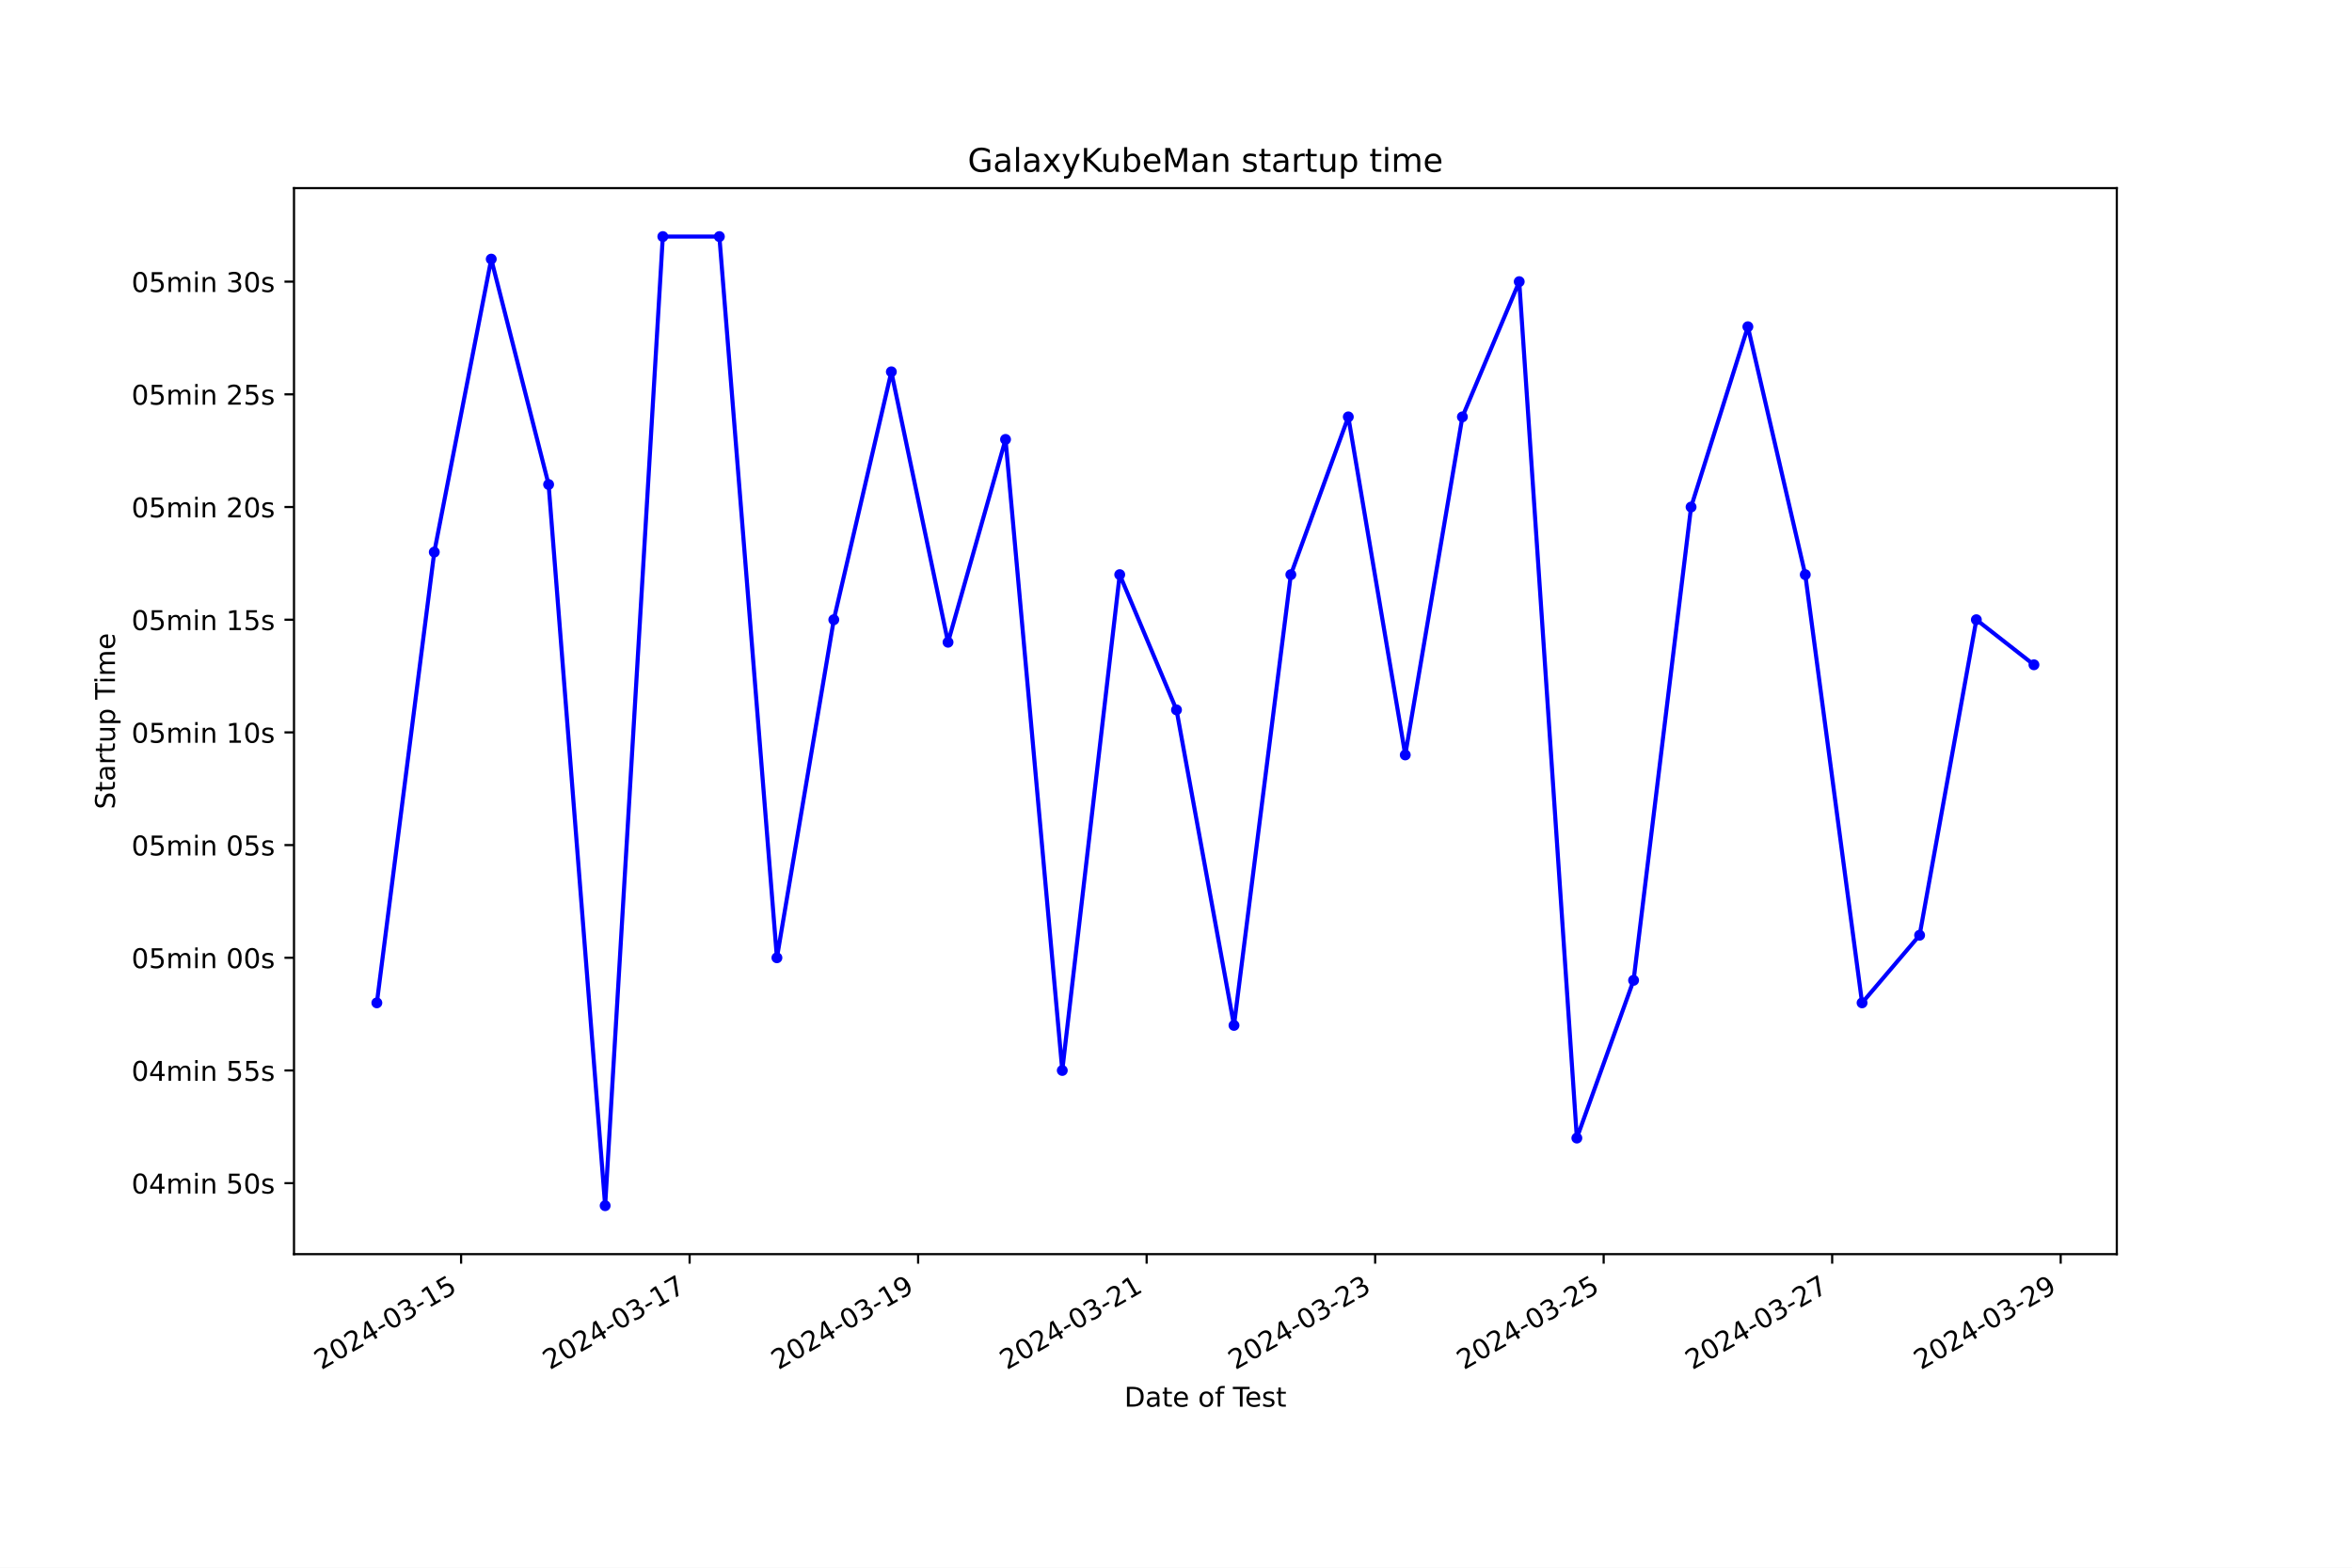
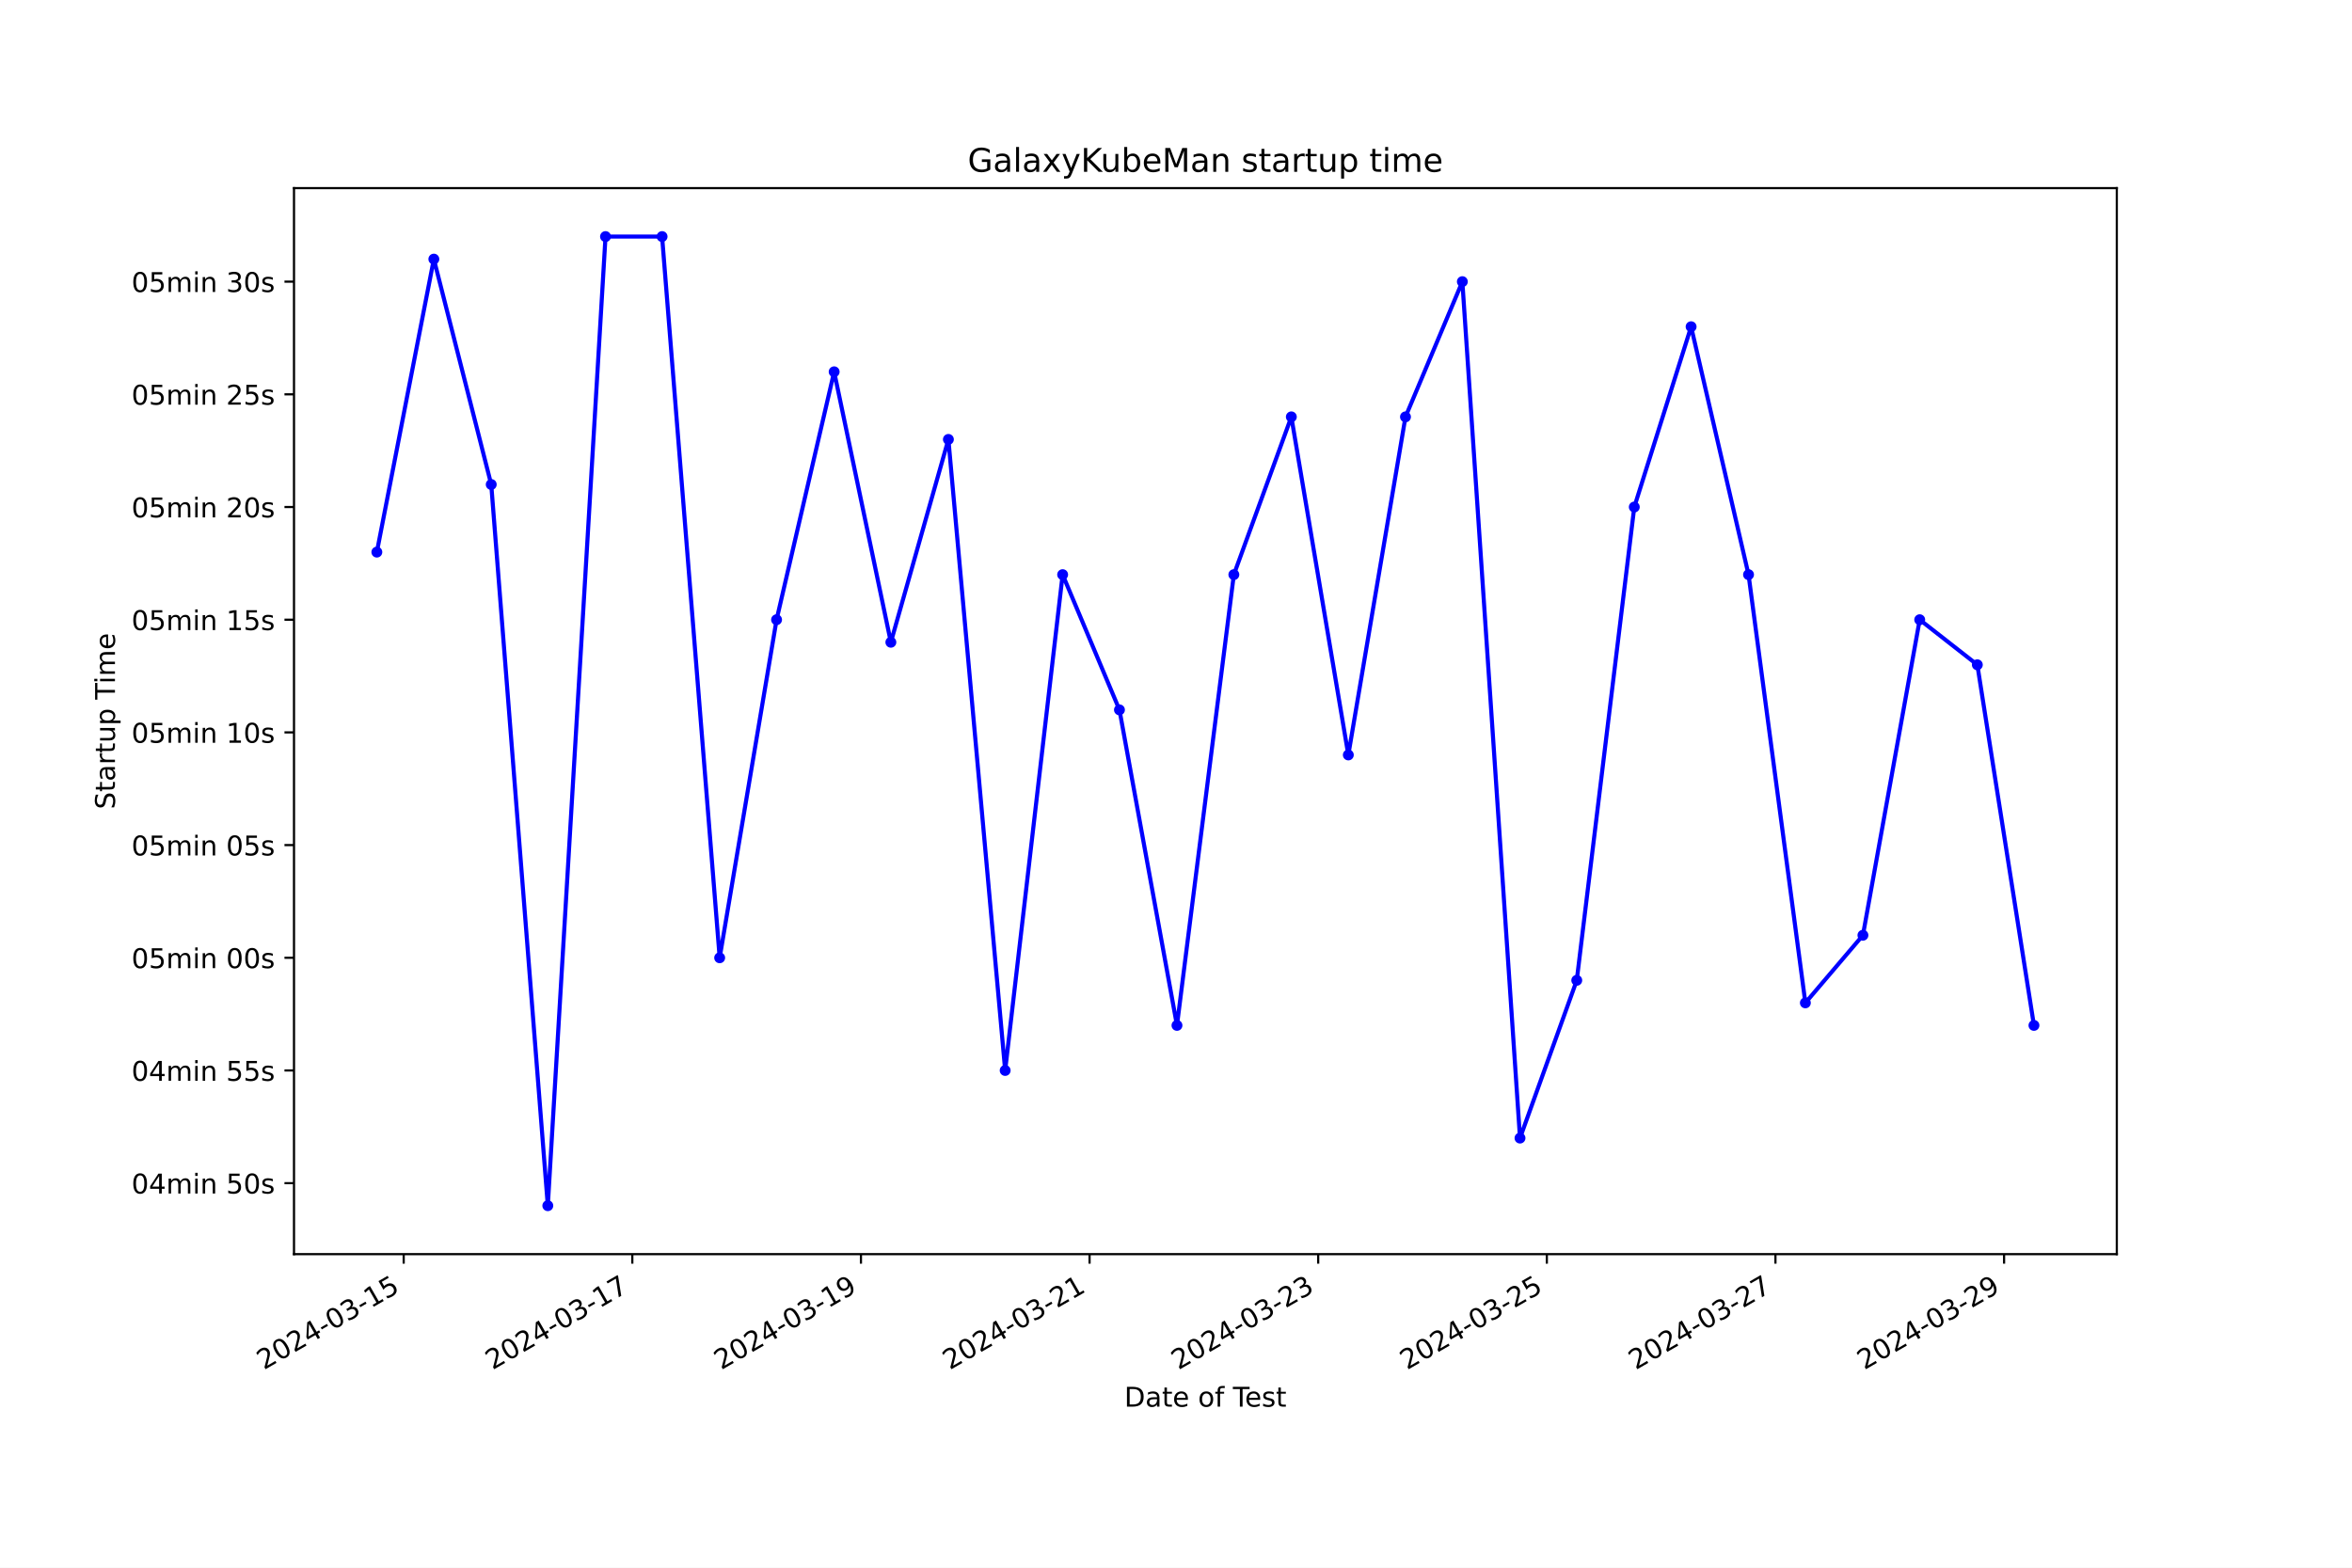
<svg xmlns="http://www.w3.org/2000/svg" xmlns:xlink="http://www.w3.org/1999/xlink" width="864pt" height="576pt" viewBox="0 0 864 576" version="1.1">
  <defs>
    <style type="text/css">*{stroke-linejoin: round; stroke-linecap: butt}</style>
  </defs>
  <g id="figure_1">
    <g id="patch_1">
      <path d="M 0 576  L 864 576  L 864 0  L 0 0  z " style="fill: #ffffff" />
    </g>
    <g id="axes_1">
      <g id="patch_2">
        <path d="M 108 460.8  L 777.6 460.8  L 777.6 69.12  L 108 69.12  z " style="fill: #ffffff" />
      </g>
      <g id="matplotlib.axis_1">
        <g id="xtick_1">
          <g id="line2d_1">
            <defs>
-               <path id="mef0492008c" d="M 0 0  L 0 3.5  " style="stroke: #000000; stroke-width: 0.8" />
+               <path id="me8c2116820" d="M 0 0  L 0 3.5  " style="stroke: #000000; stroke-width: 0.8" />
            </defs>
            <g>
-               <use xlink:href="#mef0492008c" x="169.386" y="460.8" style="stroke: #000000; stroke-width: 0.8" />
+               <use xlink:href="#me8c2116820" x="148.296" y="460.8" style="stroke: #000000; stroke-width: 0.8" />
            </g>
          </g>
          <g id="text_1">
-             <g transform="translate(118.017 503.4383) rotate(-30) scale(0.1 -0.1)">
+             <g transform="translate(96.92645 503.4383) rotate(-30) scale(0.1 -0.1)">
              <defs>
                <path id="DejaVuSans-32" d="M 1228 531  L 3431 531  L 3431 0  L 469 0  L 469 531  Q 828 903 1448 1529  Q 2069 2156 2228 2338  Q 2531 2678 2651 2914  Q 2772 3150 2772 3378  Q 2772 3750 2511 3984  Q 2250 4219 1831 4219  Q 1534 4219 1204 4116  Q 875 4013 500 3803  L 500 4441  Q 881 4594 1212 4672  Q 1544 4750 1819 4750  Q 2544 4750 2975 4387  Q 3406 4025 3406 3419  Q 3406 3131 3298 2873  Q 3191 2616 2906 2266  Q 2828 2175 2409 1742  Q 1991 1309 1228 531  z " transform="scale(0.015625)" />
                <path id="DejaVuSans-30" d="M 2034 4250  Q 1547 4250 1301 3770  Q 1056 3291 1056 2328  Q 1056 1369 1301 889  Q 1547 409 2034 409  Q 2525 409 2770 889  Q 3016 1369 3016 2328  Q 3016 3291 2770 3770  Q 2525 4250 2034 4250  z M 2034 4750  Q 2819 4750 3233 4129  Q 3647 3509 3647 2328  Q 3647 1150 3233 529  Q 2819 -91 2034 -91  Q 1250 -91 836 529  Q 422 1150 422 2328  Q 422 3509 836 4129  Q 1250 4750 2034 4750  z " transform="scale(0.015625)" />
                <path id="DejaVuSans-34" d="M 2419 4116  L 825 1625  L 2419 1625  L 2419 4116  z M 2253 4666  L 3047 4666  L 3047 1625  L 3713 1625  L 3713 1100  L 3047 1100  L 3047 0  L 2419 0  L 2419 1100  L 313 1100  L 313 1709  L 2253 4666  z " transform="scale(0.015625)" />
                <path id="DejaVuSans-2d" d="M 313 2009  L 1997 2009  L 1997 1497  L 313 1497  L 313 2009  z " transform="scale(0.015625)" />
                <path id="DejaVuSans-33" d="M 2597 2516  Q 3050 2419 3304 2112  Q 3559 1806 3559 1356  Q 3559 666 3084 287  Q 2609 -91 1734 -91  Q 1441 -91 1130 -33  Q 819 25 488 141  L 488 750  Q 750 597 1062 519  Q 1375 441 1716 441  Q 2309 441 2620 675  Q 2931 909 2931 1356  Q 2931 1769 2642 2001  Q 2353 2234 1838 2234  L 1294 2234  L 1294 2753  L 1863 2753  Q 2328 2753 2575 2939  Q 2822 3125 2822 3475  Q 2822 3834 2567 4026  Q 2313 4219 1838 4219  Q 1578 4219 1281 4162  Q 984 4106 628 3988  L 628 4550  Q 988 4650 1302 4700  Q 1616 4750 1894 4750  Q 2613 4750 3031 4423  Q 3450 4097 3450 3541  Q 3450 3153 3228 2886  Q 3006 2619 2597 2516  z " transform="scale(0.015625)" />
                <path id="DejaVuSans-31" d="M 794 531  L 1825 531  L 1825 4091  L 703 3866  L 703 4441  L 1819 4666  L 2450 4666  L 2450 531  L 3481 531  L 3481 0  L 794 0  L 794 531  z " transform="scale(0.015625)" />
                <path id="DejaVuSans-35" d="M 691 4666  L 3169 4666  L 3169 4134  L 1269 4134  L 1269 2991  Q 1406 3038 1543 3061  Q 1681 3084 1819 3084  Q 2600 3084 3056 2656  Q 3513 2228 3513 1497  Q 3513 744 3044 326  Q 2575 -91 1722 -91  Q 1428 -91 1123 -41  Q 819 9 494 109  L 494 744  Q 775 591 1075 516  Q 1375 441 1709 441  Q 2250 441 2565 725  Q 2881 1009 2881 1497  Q 2881 1984 2565 2268  Q 2250 2553 1709 2553  Q 1456 2553 1204 2497  Q 953 2441 691 2322  L 691 4666  z " transform="scale(0.015625)" />
              </defs>
              <use xlink:href="#DejaVuSans-32" />
              <use xlink:href="#DejaVuSans-30" x="63.623" />
              <use xlink:href="#DejaVuSans-32" x="127.246" />
              <use xlink:href="#DejaVuSans-34" x="190.869" />
              <use xlink:href="#DejaVuSans-2d" x="254.492" />
              <use xlink:href="#DejaVuSans-30" x="290.576" />
              <use xlink:href="#DejaVuSans-33" x="354.199" />
              <use xlink:href="#DejaVuSans-2d" x="417.822" />
              <use xlink:href="#DejaVuSans-31" x="453.906" />
              <use xlink:href="#DejaVuSans-35" x="517.529" />
            </g>
          </g>
        </g>
        <g id="xtick_2">
          <g id="line2d_2">
            <g>
-               <use xlink:href="#mef0492008c" x="253.329" y="460.8" style="stroke: #000000; stroke-width: 0.8" />
+               <use xlink:href="#me8c2116820" x="232.281" y="460.8" style="stroke: #000000; stroke-width: 0.8" />
            </g>
          </g>
          <g id="text_2">
-             <g transform="translate(201.9599 503.4383) rotate(-30) scale(0.1 -0.1)">
+             <g transform="translate(180.9118 503.4383) rotate(-30) scale(0.1 -0.1)">
              <defs>
                <path id="DejaVuSans-37" d="M 525 4666  L 3525 4666  L 3525 4397  L 1831 0  L 1172 0  L 2766 4134  L 525 4134  L 525 4666  z " transform="scale(0.015625)" />
              </defs>
              <use xlink:href="#DejaVuSans-32" />
              <use xlink:href="#DejaVuSans-30" x="63.623" />
              <use xlink:href="#DejaVuSans-32" x="127.246" />
              <use xlink:href="#DejaVuSans-34" x="190.869" />
              <use xlink:href="#DejaVuSans-2d" x="254.492" />
              <use xlink:href="#DejaVuSans-30" x="290.576" />
              <use xlink:href="#DejaVuSans-33" x="354.199" />
              <use xlink:href="#DejaVuSans-2d" x="417.822" />
              <use xlink:href="#DejaVuSans-31" x="453.906" />
              <use xlink:href="#DejaVuSans-37" x="517.529" />
            </g>
          </g>
        </g>
        <g id="xtick_3">
          <g id="line2d_3">
            <g>
-               <use xlink:href="#mef0492008c" x="337.272" y="460.8" style="stroke: #000000; stroke-width: 0.8" />
+               <use xlink:href="#me8c2116820" x="316.267" y="460.8" style="stroke: #000000; stroke-width: 0.8" />
            </g>
          </g>
          <g id="text_3">
-             <g transform="translate(285.9029 503.4383) rotate(-30) scale(0.1 -0.1)">
+             <g transform="translate(264.8972 503.4383) rotate(-30) scale(0.1 -0.1)">
              <defs>
                <path id="DejaVuSans-39" d="M 703 97  L 703 672  Q 941 559 1184 500  Q 1428 441 1663 441  Q 2288 441 2617 861  Q 2947 1281 2994 2138  Q 2813 1869 2534 1725  Q 2256 1581 1919 1581  Q 1219 1581 811 2004  Q 403 2428 403 3163  Q 403 3881 828 4315  Q 1253 4750 1959 4750  Q 2769 4750 3195 4129  Q 3622 3509 3622 2328  Q 3622 1225 3098 567  Q 2575 -91 1691 -91  Q 1453 -91 1209 -44  Q 966 3 703 97  z M 1959 2075  Q 2384 2075 2632 2365  Q 2881 2656 2881 3163  Q 2881 3666 2632 3958  Q 2384 4250 1959 4250  Q 1534 4250 1286 3958  Q 1038 3666 1038 3163  Q 1038 2656 1286 2365  Q 1534 2075 1959 2075  z " transform="scale(0.015625)" />
              </defs>
              <use xlink:href="#DejaVuSans-32" />
              <use xlink:href="#DejaVuSans-30" x="63.623" />
              <use xlink:href="#DejaVuSans-32" x="127.246" />
              <use xlink:href="#DejaVuSans-34" x="190.869" />
              <use xlink:href="#DejaVuSans-2d" x="254.492" />
              <use xlink:href="#DejaVuSans-30" x="290.576" />
              <use xlink:href="#DejaVuSans-33" x="354.199" />
              <use xlink:href="#DejaVuSans-2d" x="417.822" />
              <use xlink:href="#DejaVuSans-31" x="453.906" />
              <use xlink:href="#DejaVuSans-39" x="517.529" />
            </g>
          </g>
        </g>
        <g id="xtick_4">
          <g id="line2d_4">
            <g>
-               <use xlink:href="#mef0492008c" x="421.215" y="460.8" style="stroke: #000000; stroke-width: 0.8" />
+               <use xlink:href="#me8c2116820" x="400.252" y="460.8" style="stroke: #000000; stroke-width: 0.8" />
            </g>
          </g>
          <g id="text_4">
-             <g transform="translate(369.8458 503.4383) rotate(-30) scale(0.1 -0.1)">
+             <g transform="translate(348.8826 503.4383) rotate(-30) scale(0.1 -0.1)">
              <use xlink:href="#DejaVuSans-32" />
              <use xlink:href="#DejaVuSans-30" x="63.623" />
              <use xlink:href="#DejaVuSans-32" x="127.246" />
              <use xlink:href="#DejaVuSans-34" x="190.869" />
              <use xlink:href="#DejaVuSans-2d" x="254.492" />
              <use xlink:href="#DejaVuSans-30" x="290.576" />
              <use xlink:href="#DejaVuSans-33" x="354.199" />
              <use xlink:href="#DejaVuSans-2d" x="417.822" />
              <use xlink:href="#DejaVuSans-32" x="453.906" />
              <use xlink:href="#DejaVuSans-31" x="517.529" />
            </g>
          </g>
        </g>
        <g id="xtick_5">
          <g id="line2d_5">
            <g>
-               <use xlink:href="#mef0492008c" x="505.158" y="460.8" style="stroke: #000000; stroke-width: 0.8" />
+               <use xlink:href="#me8c2116820" x="484.237" y="460.8" style="stroke: #000000; stroke-width: 0.8" />
            </g>
          </g>
          <g id="text_5">
-             <g transform="translate(453.7888 503.4383) rotate(-30) scale(0.1 -0.1)">
+             <g transform="translate(432.868 503.4383) rotate(-30) scale(0.1 -0.1)">
              <use xlink:href="#DejaVuSans-32" />
              <use xlink:href="#DejaVuSans-30" x="63.623" />
              <use xlink:href="#DejaVuSans-32" x="127.246" />
              <use xlink:href="#DejaVuSans-34" x="190.869" />
              <use xlink:href="#DejaVuSans-2d" x="254.492" />
              <use xlink:href="#DejaVuSans-30" x="290.576" />
              <use xlink:href="#DejaVuSans-33" x="354.199" />
              <use xlink:href="#DejaVuSans-2d" x="417.822" />
              <use xlink:href="#DejaVuSans-32" x="453.906" />
              <use xlink:href="#DejaVuSans-33" x="517.529" />
            </g>
          </g>
        </g>
        <g id="xtick_6">
          <g id="line2d_6">
            <g>
-               <use xlink:href="#mef0492008c" x="589.101" y="460.8" style="stroke: #000000; stroke-width: 0.8" />
+               <use xlink:href="#me8c2116820" x="568.223" y="460.8" style="stroke: #000000; stroke-width: 0.8" />
            </g>
          </g>
          <g id="text_6">
-             <g transform="translate(537.7317 503.4383) rotate(-30) scale(0.1 -0.1)">
+             <g transform="translate(516.8533 503.4383) rotate(-30) scale(0.1 -0.1)">
              <use xlink:href="#DejaVuSans-32" />
              <use xlink:href="#DejaVuSans-30" x="63.623" />
              <use xlink:href="#DejaVuSans-32" x="127.246" />
              <use xlink:href="#DejaVuSans-34" x="190.869" />
              <use xlink:href="#DejaVuSans-2d" x="254.492" />
              <use xlink:href="#DejaVuSans-30" x="290.576" />
              <use xlink:href="#DejaVuSans-33" x="354.199" />
              <use xlink:href="#DejaVuSans-2d" x="417.822" />
              <use xlink:href="#DejaVuSans-32" x="453.906" />
              <use xlink:href="#DejaVuSans-35" x="517.529" />
            </g>
          </g>
        </g>
        <g id="xtick_7">
          <g id="line2d_7">
            <g>
-               <use xlink:href="#mef0492008c" x="673.044" y="460.8" style="stroke: #000000; stroke-width: 0.8" />
+               <use xlink:href="#me8c2116820" x="652.208" y="460.8" style="stroke: #000000; stroke-width: 0.8" />
            </g>
          </g>
          <g id="text_7">
-             <g transform="translate(621.6747 503.4383) rotate(-30) scale(0.1 -0.1)">
+             <g transform="translate(600.8387 503.4383) rotate(-30) scale(0.1 -0.1)">
              <use xlink:href="#DejaVuSans-32" />
              <use xlink:href="#DejaVuSans-30" x="63.623" />
              <use xlink:href="#DejaVuSans-32" x="127.246" />
              <use xlink:href="#DejaVuSans-34" x="190.869" />
              <use xlink:href="#DejaVuSans-2d" x="254.492" />
              <use xlink:href="#DejaVuSans-30" x="290.576" />
              <use xlink:href="#DejaVuSans-33" x="354.199" />
              <use xlink:href="#DejaVuSans-2d" x="417.822" />
              <use xlink:href="#DejaVuSans-32" x="453.906" />
              <use xlink:href="#DejaVuSans-37" x="517.529" />
            </g>
          </g>
        </g>
        <g id="xtick_8">
          <g id="line2d_8">
            <g>
-               <use xlink:href="#mef0492008c" x="756.987" y="460.8" style="stroke: #000000; stroke-width: 0.8" />
+               <use xlink:href="#me8c2116820" x="736.194" y="460.8" style="stroke: #000000; stroke-width: 0.8" />
            </g>
          </g>
          <g id="text_8">
-             <g transform="translate(705.6176 503.4383) rotate(-30) scale(0.1 -0.1)">
+             <g transform="translate(684.8241 503.4383) rotate(-30) scale(0.1 -0.1)">
              <use xlink:href="#DejaVuSans-32" />
              <use xlink:href="#DejaVuSans-30" x="63.623" />
              <use xlink:href="#DejaVuSans-32" x="127.246" />
              <use xlink:href="#DejaVuSans-34" x="190.869" />
              <use xlink:href="#DejaVuSans-2d" x="254.492" />
              <use xlink:href="#DejaVuSans-30" x="290.576" />
              <use xlink:href="#DejaVuSans-33" x="354.199" />
              <use xlink:href="#DejaVuSans-2d" x="417.822" />
              <use xlink:href="#DejaVuSans-32" x="453.906" />
              <use xlink:href="#DejaVuSans-39" x="517.529" />
            </g>
          </g>
        </g>
        <g id="text_9">
          <g transform="translate(413.0063 516.8378) scale(0.1 -0.1)">
            <defs>
              <path id="DejaVuSans-44" d="M 1259 4147  L 1259 519  L 2022 519  Q 2988 519 3436 956  Q 3884 1394 3884 2338  Q 3884 3275 3436 3711  Q 2988 4147 2022 4147  L 1259 4147  z M 628 4666  L 1925 4666  Q 3281 4666 3915 4102  Q 4550 3538 4550 2338  Q 4550 1131 3912 565  Q 3275 0 1925 0  L 628 0  L 628 4666  z " transform="scale(0.015625)" />
              <path id="DejaVuSans-61" d="M 2194 1759  Q 1497 1759 1228 1600  Q 959 1441 959 1056  Q 959 750 1161 570  Q 1363 391 1709 391  Q 2188 391 2477 730  Q 2766 1069 2766 1631  L 2766 1759  L 2194 1759  z M 3341 1997  L 3341 0  L 2766 0  L 2766 531  Q 2569 213 2275 61  Q 1981 -91 1556 -91  Q 1019 -91 701 211  Q 384 513 384 1019  Q 384 1609 779 1909  Q 1175 2209 1959 2209  L 2766 2209  L 2766 2266  Q 2766 2663 2505 2880  Q 2244 3097 1772 3097  Q 1472 3097 1187 3025  Q 903 2953 641 2809  L 641 3341  Q 956 3463 1253 3523  Q 1550 3584 1831 3584  Q 2591 3584 2966 3190  Q 3341 2797 3341 1997  z " transform="scale(0.015625)" />
              <path id="DejaVuSans-74" d="M 1172 4494  L 1172 3500  L 2356 3500  L 2356 3053  L 1172 3053  L 1172 1153  Q 1172 725 1289 603  Q 1406 481 1766 481  L 2356 481  L 2356 0  L 1766 0  Q 1100 0 847 248  Q 594 497 594 1153  L 594 3053  L 172 3053  L 172 3500  L 594 3500  L 594 4494  L 1172 4494  z " transform="scale(0.015625)" />
              <path id="DejaVuSans-65" d="M 3597 1894  L 3597 1613  L 953 1613  Q 991 1019 1311 708  Q 1631 397 2203 397  Q 2534 397 2845 478  Q 3156 559 3463 722  L 3463 178  Q 3153 47 2828 -22  Q 2503 -91 2169 -91  Q 1331 -91 842 396  Q 353 884 353 1716  Q 353 2575 817 3079  Q 1281 3584 2069 3584  Q 2775 3584 3186 3129  Q 3597 2675 3597 1894  z M 3022 2063  Q 3016 2534 2758 2815  Q 2500 3097 2075 3097  Q 1594 3097 1305 2825  Q 1016 2553 972 2059  L 3022 2063  z " transform="scale(0.015625)" />
              <path id="DejaVuSans-20" transform="scale(0.015625)" />
              <path id="DejaVuSans-6f" d="M 1959 3097  Q 1497 3097 1228 2736  Q 959 2375 959 1747  Q 959 1119 1226 758  Q 1494 397 1959 397  Q 2419 397 2687 759  Q 2956 1122 2956 1747  Q 2956 2369 2687 2733  Q 2419 3097 1959 3097  z M 1959 3584  Q 2709 3584 3137 3096  Q 3566 2609 3566 1747  Q 3566 888 3137 398  Q 2709 -91 1959 -91  Q 1206 -91 779 398  Q 353 888 353 1747  Q 353 2609 779 3096  Q 1206 3584 1959 3584  z " transform="scale(0.015625)" />
              <path id="DejaVuSans-66" d="M 2375 4863  L 2375 4384  L 1825 4384  Q 1516 4384 1395 4259  Q 1275 4134 1275 3809  L 1275 3500  L 2222 3500  L 2222 3053  L 1275 3053  L 1275 0  L 697 0  L 697 3053  L 147 3053  L 147 3500  L 697 3500  L 697 3744  Q 697 4328 969 4595  Q 1241 4863 1831 4863  L 2375 4863  z " transform="scale(0.015625)" />
              <path id="DejaVuSans-54" d="M -19 4666  L 3928 4666  L 3928 4134  L 2272 4134  L 2272 0  L 1638 0  L 1638 4134  L -19 4134  L -19 4666  z " transform="scale(0.015625)" />
              <path id="DejaVuSans-73" d="M 2834 3397  L 2834 2853  Q 2591 2978 2328 3040  Q 2066 3103 1784 3103  Q 1356 3103 1142 2972  Q 928 2841 928 2578  Q 928 2378 1081 2264  Q 1234 2150 1697 2047  L 1894 2003  Q 2506 1872 2764 1633  Q 3022 1394 3022 966  Q 3022 478 2636 193  Q 2250 -91 1575 -91  Q 1294 -91 989 -36  Q 684 19 347 128  L 347 722  Q 666 556 975 473  Q 1284 391 1588 391  Q 1994 391 2212 530  Q 2431 669 2431 922  Q 2431 1156 2273 1281  Q 2116 1406 1581 1522  L 1381 1569  Q 847 1681 609 1914  Q 372 2147 372 2553  Q 372 3047 722 3315  Q 1072 3584 1716 3584  Q 2034 3584 2315 3537  Q 2597 3491 2834 3397  z " transform="scale(0.015625)" />
            </defs>
            <use xlink:href="#DejaVuSans-44" />
            <use xlink:href="#DejaVuSans-61" x="77.002" />
            <use xlink:href="#DejaVuSans-74" x="138.281" />
            <use xlink:href="#DejaVuSans-65" x="177.49" />
            <use xlink:href="#DejaVuSans-20" x="239.014" />
            <use xlink:href="#DejaVuSans-6f" x="270.801" />
            <use xlink:href="#DejaVuSans-66" x="331.982" />
            <use xlink:href="#DejaVuSans-20" x="367.188" />
            <use xlink:href="#DejaVuSans-54" x="398.975" />
            <use xlink:href="#DejaVuSans-65" x="443.059" />
            <use xlink:href="#DejaVuSans-73" x="504.582" />
            <use xlink:href="#DejaVuSans-74" x="556.682" />
          </g>
        </g>
      </g>
      <g id="matplotlib.axis_2">
        <g id="ytick_1">
          <g id="line2d_9">
            <defs>
-               <path id="m313ec64c19" d="M 0 0  L -3.5 0  " style="stroke: #000000; stroke-width: 0.8" />
+               <path id="maa1b3122a9" d="M 0 0  L -3.5 0  " style="stroke: #000000; stroke-width: 0.8" />
            </defs>
            <g>
-               <use xlink:href="#m313ec64c19" x="108" y="434.716" style="stroke: #000000; stroke-width: 0.8" />
+               <use xlink:href="#maa1b3122a9" x="108" y="434.716" style="stroke: #000000; stroke-width: 0.8" />
            </g>
          </g>
          <g id="text_10">
            <g transform="translate(48.30625 438.5148) scale(0.1 -0.1)">
              <defs>
                <path id="DejaVuSans-6d" d="M 3328 2828  Q 3544 3216 3844 3400  Q 4144 3584 4550 3584  Q 5097 3584 5394 3201  Q 5691 2819 5691 2113  L 5691 0  L 5113 0  L 5113 2094  Q 5113 2597 4934 2840  Q 4756 3084 4391 3084  Q 3944 3084 3684 2787  Q 3425 2491 3425 1978  L 3425 0  L 2847 0  L 2847 2094  Q 2847 2600 2669 2842  Q 2491 3084 2119 3084  Q 1678 3084 1418 2786  Q 1159 2488 1159 1978  L 1159 0  L 581 0  L 581 3500  L 1159 3500  L 1159 2956  Q 1356 3278 1631 3431  Q 1906 3584 2284 3584  Q 2666 3584 2933 3390  Q 3200 3197 3328 2828  z " transform="scale(0.015625)" />
                <path id="DejaVuSans-69" d="M 603 3500  L 1178 3500  L 1178 0  L 603 0  L 603 3500  z M 603 4863  L 1178 4863  L 1178 4134  L 603 4134  L 603 4863  z " transform="scale(0.015625)" />
                <path id="DejaVuSans-6e" d="M 3513 2113  L 3513 0  L 2938 0  L 2938 2094  Q 2938 2591 2744 2837  Q 2550 3084 2163 3084  Q 1697 3084 1428 2787  Q 1159 2491 1159 1978  L 1159 0  L 581 0  L 581 3500  L 1159 3500  L 1159 2956  Q 1366 3272 1645 3428  Q 1925 3584 2291 3584  Q 2894 3584 3203 3211  Q 3513 2838 3513 2113  z " transform="scale(0.015625)" />
              </defs>
              <use xlink:href="#DejaVuSans-30" />
              <use xlink:href="#DejaVuSans-34" x="63.623" />
              <use xlink:href="#DejaVuSans-6d" x="127.246" />
              <use xlink:href="#DejaVuSans-69" x="224.658" />
              <use xlink:href="#DejaVuSans-6e" x="252.441" />
              <use xlink:href="#DejaVuSans-20" x="315.82" />
              <use xlink:href="#DejaVuSans-35" x="347.607" />
              <use xlink:href="#DejaVuSans-30" x="411.23" />
              <use xlink:href="#DejaVuSans-73" x="474.854" />
            </g>
          </g>
        </g>
        <g id="ytick_2">
          <g id="line2d_10">
            <g>
-               <use xlink:href="#m313ec64c19" x="108" y="393.312" style="stroke: #000000; stroke-width: 0.8" />
+               <use xlink:href="#maa1b3122a9" x="108" y="393.312" style="stroke: #000000; stroke-width: 0.8" />
            </g>
          </g>
          <g id="text_11">
            <g transform="translate(48.30625 397.111) scale(0.1 -0.1)">
              <use xlink:href="#DejaVuSans-30" />
              <use xlink:href="#DejaVuSans-34" x="63.623" />
              <use xlink:href="#DejaVuSans-6d" x="127.246" />
              <use xlink:href="#DejaVuSans-69" x="224.658" />
              <use xlink:href="#DejaVuSans-6e" x="252.441" />
              <use xlink:href="#DejaVuSans-20" x="315.82" />
              <use xlink:href="#DejaVuSans-35" x="347.607" />
              <use xlink:href="#DejaVuSans-35" x="411.23" />
              <use xlink:href="#DejaVuSans-73" x="474.854" />
            </g>
          </g>
        </g>
        <g id="ytick_3">
          <g id="line2d_11">
            <g>
-               <use xlink:href="#m313ec64c19" x="108" y="351.908" style="stroke: #000000; stroke-width: 0.8" />
+               <use xlink:href="#maa1b3122a9" x="108" y="351.908" style="stroke: #000000; stroke-width: 0.8" />
            </g>
          </g>
          <g id="text_12">
            <g transform="translate(48.30625 355.7072) scale(0.1 -0.1)">
              <use xlink:href="#DejaVuSans-30" />
              <use xlink:href="#DejaVuSans-35" x="63.623" />
              <use xlink:href="#DejaVuSans-6d" x="127.246" />
              <use xlink:href="#DejaVuSans-69" x="224.658" />
              <use xlink:href="#DejaVuSans-6e" x="252.441" />
              <use xlink:href="#DejaVuSans-20" x="315.82" />
              <use xlink:href="#DejaVuSans-30" x="347.607" />
              <use xlink:href="#DejaVuSans-30" x="411.23" />
              <use xlink:href="#DejaVuSans-73" x="474.854" />
            </g>
          </g>
        </g>
        <g id="ytick_4">
          <g id="line2d_12">
            <g>
-               <use xlink:href="#m313ec64c19" x="108" y="310.504" style="stroke: #000000; stroke-width: 0.8" />
+               <use xlink:href="#maa1b3122a9" x="108" y="310.504" style="stroke: #000000; stroke-width: 0.8" />
            </g>
          </g>
          <g id="text_13">
            <g transform="translate(48.30625 314.3034) scale(0.1 -0.1)">
              <use xlink:href="#DejaVuSans-30" />
              <use xlink:href="#DejaVuSans-35" x="63.623" />
              <use xlink:href="#DejaVuSans-6d" x="127.246" />
              <use xlink:href="#DejaVuSans-69" x="224.658" />
              <use xlink:href="#DejaVuSans-6e" x="252.441" />
              <use xlink:href="#DejaVuSans-20" x="315.82" />
              <use xlink:href="#DejaVuSans-30" x="347.607" />
              <use xlink:href="#DejaVuSans-35" x="411.23" />
              <use xlink:href="#DejaVuSans-73" x="474.854" />
            </g>
          </g>
        </g>
        <g id="ytick_5">
          <g id="line2d_13">
            <g>
-               <use xlink:href="#m313ec64c19" x="108" y="269.1" style="stroke: #000000; stroke-width: 0.8" />
+               <use xlink:href="#maa1b3122a9" x="108" y="269.1" style="stroke: #000000; stroke-width: 0.8" />
            </g>
          </g>
          <g id="text_14">
            <g transform="translate(48.30625 272.8996) scale(0.1 -0.1)">
              <use xlink:href="#DejaVuSans-30" />
              <use xlink:href="#DejaVuSans-35" x="63.623" />
              <use xlink:href="#DejaVuSans-6d" x="127.246" />
              <use xlink:href="#DejaVuSans-69" x="224.658" />
              <use xlink:href="#DejaVuSans-6e" x="252.441" />
              <use xlink:href="#DejaVuSans-20" x="315.82" />
              <use xlink:href="#DejaVuSans-31" x="347.607" />
              <use xlink:href="#DejaVuSans-30" x="411.23" />
              <use xlink:href="#DejaVuSans-73" x="474.854" />
            </g>
          </g>
        </g>
        <g id="ytick_6">
          <g id="line2d_14">
            <g>
-               <use xlink:href="#m313ec64c19" x="108" y="227.697" style="stroke: #000000; stroke-width: 0.8" />
+               <use xlink:href="#maa1b3122a9" x="108" y="227.697" style="stroke: #000000; stroke-width: 0.8" />
            </g>
          </g>
          <g id="text_15">
            <g transform="translate(48.30625 231.4958) scale(0.1 -0.1)">
              <use xlink:href="#DejaVuSans-30" />
              <use xlink:href="#DejaVuSans-35" x="63.623" />
              <use xlink:href="#DejaVuSans-6d" x="127.246" />
              <use xlink:href="#DejaVuSans-69" x="224.658" />
              <use xlink:href="#DejaVuSans-6e" x="252.441" />
              <use xlink:href="#DejaVuSans-20" x="315.82" />
              <use xlink:href="#DejaVuSans-31" x="347.607" />
              <use xlink:href="#DejaVuSans-35" x="411.23" />
              <use xlink:href="#DejaVuSans-73" x="474.854" />
            </g>
          </g>
        </g>
        <g id="ytick_7">
          <g id="line2d_15">
            <g>
-               <use xlink:href="#m313ec64c19" x="108" y="186.293" style="stroke: #000000; stroke-width: 0.8" />
+               <use xlink:href="#maa1b3122a9" x="108" y="186.293" style="stroke: #000000; stroke-width: 0.8" />
            </g>
          </g>
          <g id="text_16">
            <g transform="translate(48.30625 190.092) scale(0.1 -0.1)">
              <use xlink:href="#DejaVuSans-30" />
              <use xlink:href="#DejaVuSans-35" x="63.623" />
              <use xlink:href="#DejaVuSans-6d" x="127.246" />
              <use xlink:href="#DejaVuSans-69" x="224.658" />
              <use xlink:href="#DejaVuSans-6e" x="252.441" />
              <use xlink:href="#DejaVuSans-20" x="315.82" />
              <use xlink:href="#DejaVuSans-32" x="347.607" />
              <use xlink:href="#DejaVuSans-30" x="411.23" />
              <use xlink:href="#DejaVuSans-73" x="474.854" />
            </g>
          </g>
        </g>
        <g id="ytick_8">
          <g id="line2d_16">
            <g>
-               <use xlink:href="#m313ec64c19" x="108" y="144.889" style="stroke: #000000; stroke-width: 0.8" />
+               <use xlink:href="#maa1b3122a9" x="108" y="144.889" style="stroke: #000000; stroke-width: 0.8" />
            </g>
          </g>
          <g id="text_17">
            <g transform="translate(48.30625 148.6882) scale(0.1 -0.1)">
              <use xlink:href="#DejaVuSans-30" />
              <use xlink:href="#DejaVuSans-35" x="63.623" />
              <use xlink:href="#DejaVuSans-6d" x="127.246" />
              <use xlink:href="#DejaVuSans-69" x="224.658" />
              <use xlink:href="#DejaVuSans-6e" x="252.441" />
              <use xlink:href="#DejaVuSans-20" x="315.82" />
              <use xlink:href="#DejaVuSans-32" x="347.607" />
              <use xlink:href="#DejaVuSans-35" x="411.23" />
              <use xlink:href="#DejaVuSans-73" x="474.854" />
            </g>
          </g>
        </g>
        <g id="ytick_9">
          <g id="line2d_17">
            <g>
-               <use xlink:href="#m313ec64c19" x="108" y="103.485" style="stroke: #000000; stroke-width: 0.8" />
+               <use xlink:href="#maa1b3122a9" x="108" y="103.485" style="stroke: #000000; stroke-width: 0.8" />
            </g>
          </g>
          <g id="text_18">
            <g transform="translate(48.30625 107.2844) scale(0.1 -0.1)">
              <use xlink:href="#DejaVuSans-30" />
              <use xlink:href="#DejaVuSans-35" x="63.623" />
              <use xlink:href="#DejaVuSans-6d" x="127.246" />
              <use xlink:href="#DejaVuSans-69" x="224.658" />
              <use xlink:href="#DejaVuSans-6e" x="252.441" />
              <use xlink:href="#DejaVuSans-20" x="315.82" />
              <use xlink:href="#DejaVuSans-33" x="347.607" />
              <use xlink:href="#DejaVuSans-30" x="411.23" />
              <use xlink:href="#DejaVuSans-73" x="474.854" />
            </g>
          </g>
        </g>
        <g id="text_19">
          <g transform="translate(42.22656 297.3397) rotate(-90) scale(0.1 -0.1)">
            <defs>
              <path id="DejaVuSans-53" d="M 3425 4513  L 3425 3897  Q 3066 4069 2747 4153  Q 2428 4238 2131 4238  Q 1616 4238 1336 4038  Q 1056 3838 1056 3469  Q 1056 3159 1242 3001  Q 1428 2844 1947 2747  L 2328 2669  Q 3034 2534 3370 2195  Q 3706 1856 3706 1288  Q 3706 609 3251 259  Q 2797 -91 1919 -91  Q 1588 -91 1214 -16  Q 841 59 441 206  L 441 856  Q 825 641 1194 531  Q 1563 422 1919 422  Q 2459 422 2753 634  Q 3047 847 3047 1241  Q 3047 1584 2836 1778  Q 2625 1972 2144 2069  L 1759 2144  Q 1053 2284 737 2584  Q 422 2884 422 3419  Q 422 4038 858 4394  Q 1294 4750 2059 4750  Q 2388 4750 2728 4690  Q 3069 4631 3425 4513  z " transform="scale(0.015625)" />
              <path id="DejaVuSans-72" d="M 2631 2963  Q 2534 3019 2420 3045  Q 2306 3072 2169 3072  Q 1681 3072 1420 2755  Q 1159 2438 1159 1844  L 1159 0  L 581 0  L 581 3500  L 1159 3500  L 1159 2956  Q 1341 3275 1631 3429  Q 1922 3584 2338 3584  Q 2397 3584 2469 3576  Q 2541 3569 2628 3553  L 2631 2963  z " transform="scale(0.015625)" />
              <path id="DejaVuSans-75" d="M 544 1381  L 544 3500  L 1119 3500  L 1119 1403  Q 1119 906 1312 657  Q 1506 409 1894 409  Q 2359 409 2629 706  Q 2900 1003 2900 1516  L 2900 3500  L 3475 3500  L 3475 0  L 2900 0  L 2900 538  Q 2691 219 2414 64  Q 2138 -91 1772 -91  Q 1169 -91 856 284  Q 544 659 544 1381  z M 1991 3584  L 1991 3584  z " transform="scale(0.015625)" />
              <path id="DejaVuSans-70" d="M 1159 525  L 1159 -1331  L 581 -1331  L 581 3500  L 1159 3500  L 1159 2969  Q 1341 3281 1617 3432  Q 1894 3584 2278 3584  Q 2916 3584 3314 3078  Q 3713 2572 3713 1747  Q 3713 922 3314 415  Q 2916 -91 2278 -91  Q 1894 -91 1617 61  Q 1341 213 1159 525  z M 3116 1747  Q 3116 2381 2855 2742  Q 2594 3103 2138 3103  Q 1681 3103 1420 2742  Q 1159 2381 1159 1747  Q 1159 1113 1420 752  Q 1681 391 2138 391  Q 2594 391 2855 752  Q 3116 1113 3116 1747  z " transform="scale(0.015625)" />
            </defs>
            <use xlink:href="#DejaVuSans-53" />
            <use xlink:href="#DejaVuSans-74" x="63.477" />
            <use xlink:href="#DejaVuSans-61" x="102.686" />
            <use xlink:href="#DejaVuSans-72" x="163.965" />
            <use xlink:href="#DejaVuSans-74" x="205.078" />
            <use xlink:href="#DejaVuSans-75" x="244.287" />
            <use xlink:href="#DejaVuSans-70" x="307.666" />
            <use xlink:href="#DejaVuSans-20" x="371.143" />
            <use xlink:href="#DejaVuSans-54" x="402.93" />
            <use xlink:href="#DejaVuSans-69" x="460.889" />
            <use xlink:href="#DejaVuSans-6d" x="488.672" />
            <use xlink:href="#DejaVuSans-65" x="586.084" />
          </g>
        </g>
      </g>
      <g id="line2d_18">
-         <path d="M 747.164 244.258  L 726.01 227.697  L 705.161 343.627  L 684.027 368.47  L 663.16 211.135  L 642.077 120.047  L 621.212 186.293  L 600.092 360.189  L 579.254 418.154  L 558.083 103.485  L 537.205 153.17  L 516.219 277.381  L 495.297 153.17  L 474.187 211.135  L 453.305 376.75  L 432.185 260.82  L 411.326 211.135  L 390.225 393.312  L 369.381 161.45  L 348.257 235.977  L 327.434 136.608  L 306.293 227.697  L 285.4 351.908  L 264.258 86.924  L 243.488 86.924  L 222.3 442.996  L 201.529 178.012  L 180.458 95.204  L 159.532 202.854  L 138.436 368.47  " clip-path="url(#p34009a00b7)" style="fill: none; stroke: #0000ff; stroke-width: 1.5; stroke-linecap: square" />
+         <path d="M 747.164 376.75  L 726.365 244.258  L 705.201 227.697  L 684.341 343.627  L 663.197 368.47  L 642.319 211.135  L 621.225 120.047  L 600.35 186.293  L 579.219 360.189  L 558.371 418.154  L 537.189 103.485  L 516.3 153.17  L 495.304 277.381  L 474.371 153.17  L 453.251 211.135  L 432.358 376.75  L 411.227 260.82  L 390.358 211.135  L 369.246 393.312  L 348.391 161.45  L 327.257 235.977  L 306.423 136.608  L 285.271 227.697  L 264.368 351.908  L 243.215 86.924  L 222.435 86.924  L 201.236 442.996  L 180.454 178.012  L 159.373 95.204  L 138.436 202.854  " clip-path="url(#p2db542746e)" style="fill: none; stroke: #0000ff; stroke-width: 1.5; stroke-linecap: square" />
        <defs>
-           <path id="me78c3c3e00" d="M 0 1.5  C 0.398 1.5 0.779 1.342 1.061 1.061  C 1.342 0.779 1.5 0.398 1.5 0  C 1.5 -0.398 1.342 -0.779 1.061 -1.061  C 0.779 -1.342 0.398 -1.5 0 -1.5  C -0.398 -1.5 -0.779 -1.342 -1.061 -1.061  C -1.342 -0.779 -1.5 -0.398 -1.5 0  C -1.5 0.398 -1.342 0.779 -1.061 1.061  C -0.779 1.342 -0.398 1.5 0 1.5  z " style="stroke: #0000ff" />
+           <path id="m49d3b85aab" d="M 0 1.5  C 0.398 1.5 0.779 1.342 1.061 1.061  C 1.342 0.779 1.5 0.398 1.5 0  C 1.5 -0.398 1.342 -0.779 1.061 -1.061  C 0.779 -1.342 0.398 -1.5 0 -1.5  C -0.398 -1.5 -0.779 -1.342 -1.061 -1.061  C -1.342 -0.779 -1.5 -0.398 -1.5 0  C -1.5 0.398 -1.342 0.779 -1.061 1.061  C -0.779 1.342 -0.398 1.5 0 1.5  z " style="stroke: #0000ff" />
        </defs>
-         <g clip-path="url(#p34009a00b7)">
-           <use xlink:href="#me78c3c3e00" x="747.164" y="244.258" style="fill: #0000ff; stroke: #0000ff" />
-           <use xlink:href="#me78c3c3e00" x="726.01" y="227.697" style="fill: #0000ff; stroke: #0000ff" />
-           <use xlink:href="#me78c3c3e00" x="705.161" y="343.627" style="fill: #0000ff; stroke: #0000ff" />
-           <use xlink:href="#me78c3c3e00" x="684.027" y="368.47" style="fill: #0000ff; stroke: #0000ff" />
-           <use xlink:href="#me78c3c3e00" x="663.16" y="211.135" style="fill: #0000ff; stroke: #0000ff" />
-           <use xlink:href="#me78c3c3e00" x="642.077" y="120.047" style="fill: #0000ff; stroke: #0000ff" />
-           <use xlink:href="#me78c3c3e00" x="621.212" y="186.293" style="fill: #0000ff; stroke: #0000ff" />
-           <use xlink:href="#me78c3c3e00" x="600.092" y="360.189" style="fill: #0000ff; stroke: #0000ff" />
-           <use xlink:href="#me78c3c3e00" x="579.254" y="418.154" style="fill: #0000ff; stroke: #0000ff" />
-           <use xlink:href="#me78c3c3e00" x="558.083" y="103.485" style="fill: #0000ff; stroke: #0000ff" />
-           <use xlink:href="#me78c3c3e00" x="537.205" y="153.17" style="fill: #0000ff; stroke: #0000ff" />
-           <use xlink:href="#me78c3c3e00" x="516.219" y="277.381" style="fill: #0000ff; stroke: #0000ff" />
-           <use xlink:href="#me78c3c3e00" x="495.297" y="153.17" style="fill: #0000ff; stroke: #0000ff" />
-           <use xlink:href="#me78c3c3e00" x="474.187" y="211.135" style="fill: #0000ff; stroke: #0000ff" />
-           <use xlink:href="#me78c3c3e00" x="453.305" y="376.75" style="fill: #0000ff; stroke: #0000ff" />
-           <use xlink:href="#me78c3c3e00" x="432.185" y="260.82" style="fill: #0000ff; stroke: #0000ff" />
-           <use xlink:href="#me78c3c3e00" x="411.326" y="211.135" style="fill: #0000ff; stroke: #0000ff" />
-           <use xlink:href="#me78c3c3e00" x="390.225" y="393.312" style="fill: #0000ff; stroke: #0000ff" />
-           <use xlink:href="#me78c3c3e00" x="369.381" y="161.45" style="fill: #0000ff; stroke: #0000ff" />
-           <use xlink:href="#me78c3c3e00" x="348.257" y="235.977" style="fill: #0000ff; stroke: #0000ff" />
-           <use xlink:href="#me78c3c3e00" x="327.434" y="136.608" style="fill: #0000ff; stroke: #0000ff" />
-           <use xlink:href="#me78c3c3e00" x="306.293" y="227.697" style="fill: #0000ff; stroke: #0000ff" />
-           <use xlink:href="#me78c3c3e00" x="285.4" y="351.908" style="fill: #0000ff; stroke: #0000ff" />
-           <use xlink:href="#me78c3c3e00" x="264.258" y="86.924" style="fill: #0000ff; stroke: #0000ff" />
-           <use xlink:href="#me78c3c3e00" x="243.488" y="86.924" style="fill: #0000ff; stroke: #0000ff" />
-           <use xlink:href="#me78c3c3e00" x="222.3" y="442.996" style="fill: #0000ff; stroke: #0000ff" />
-           <use xlink:href="#me78c3c3e00" x="201.529" y="178.012" style="fill: #0000ff; stroke: #0000ff" />
-           <use xlink:href="#me78c3c3e00" x="180.458" y="95.204" style="fill: #0000ff; stroke: #0000ff" />
-           <use xlink:href="#me78c3c3e00" x="159.532" y="202.854" style="fill: #0000ff; stroke: #0000ff" />
-           <use xlink:href="#me78c3c3e00" x="138.436" y="368.47" style="fill: #0000ff; stroke: #0000ff" />
+         <g clip-path="url(#p2db542746e)">
+           <use xlink:href="#m49d3b85aab" x="747.164" y="376.75" style="fill: #0000ff; stroke: #0000ff" />
+           <use xlink:href="#m49d3b85aab" x="726.365" y="244.258" style="fill: #0000ff; stroke: #0000ff" />
+           <use xlink:href="#m49d3b85aab" x="705.201" y="227.697" style="fill: #0000ff; stroke: #0000ff" />
+           <use xlink:href="#m49d3b85aab" x="684.341" y="343.627" style="fill: #0000ff; stroke: #0000ff" />
+           <use xlink:href="#m49d3b85aab" x="663.197" y="368.47" style="fill: #0000ff; stroke: #0000ff" />
+           <use xlink:href="#m49d3b85aab" x="642.319" y="211.135" style="fill: #0000ff; stroke: #0000ff" />
+           <use xlink:href="#m49d3b85aab" x="621.225" y="120.047" style="fill: #0000ff; stroke: #0000ff" />
+           <use xlink:href="#m49d3b85aab" x="600.35" y="186.293" style="fill: #0000ff; stroke: #0000ff" />
+           <use xlink:href="#m49d3b85aab" x="579.219" y="360.189" style="fill: #0000ff; stroke: #0000ff" />
+           <use xlink:href="#m49d3b85aab" x="558.371" y="418.154" style="fill: #0000ff; stroke: #0000ff" />
+           <use xlink:href="#m49d3b85aab" x="537.189" y="103.485" style="fill: #0000ff; stroke: #0000ff" />
+           <use xlink:href="#m49d3b85aab" x="516.3" y="153.17" style="fill: #0000ff; stroke: #0000ff" />
+           <use xlink:href="#m49d3b85aab" x="495.304" y="277.381" style="fill: #0000ff; stroke: #0000ff" />
+           <use xlink:href="#m49d3b85aab" x="474.371" y="153.17" style="fill: #0000ff; stroke: #0000ff" />
+           <use xlink:href="#m49d3b85aab" x="453.251" y="211.135" style="fill: #0000ff; stroke: #0000ff" />
+           <use xlink:href="#m49d3b85aab" x="432.358" y="376.75" style="fill: #0000ff; stroke: #0000ff" />
+           <use xlink:href="#m49d3b85aab" x="411.227" y="260.82" style="fill: #0000ff; stroke: #0000ff" />
+           <use xlink:href="#m49d3b85aab" x="390.358" y="211.135" style="fill: #0000ff; stroke: #0000ff" />
+           <use xlink:href="#m49d3b85aab" x="369.246" y="393.312" style="fill: #0000ff; stroke: #0000ff" />
+           <use xlink:href="#m49d3b85aab" x="348.391" y="161.45" style="fill: #0000ff; stroke: #0000ff" />
+           <use xlink:href="#m49d3b85aab" x="327.257" y="235.977" style="fill: #0000ff; stroke: #0000ff" />
+           <use xlink:href="#m49d3b85aab" x="306.423" y="136.608" style="fill: #0000ff; stroke: #0000ff" />
+           <use xlink:href="#m49d3b85aab" x="285.271" y="227.697" style="fill: #0000ff; stroke: #0000ff" />
+           <use xlink:href="#m49d3b85aab" x="264.368" y="351.908" style="fill: #0000ff; stroke: #0000ff" />
+           <use xlink:href="#m49d3b85aab" x="243.215" y="86.924" style="fill: #0000ff; stroke: #0000ff" />
+           <use xlink:href="#m49d3b85aab" x="222.435" y="86.924" style="fill: #0000ff; stroke: #0000ff" />
+           <use xlink:href="#m49d3b85aab" x="201.236" y="442.996" style="fill: #0000ff; stroke: #0000ff" />
+           <use xlink:href="#m49d3b85aab" x="180.454" y="178.012" style="fill: #0000ff; stroke: #0000ff" />
+           <use xlink:href="#m49d3b85aab" x="159.373" y="95.204" style="fill: #0000ff; stroke: #0000ff" />
+           <use xlink:href="#m49d3b85aab" x="138.436" y="202.854" style="fill: #0000ff; stroke: #0000ff" />
        </g>
      </g>
      <g id="patch_3">
        <path d="M 108 460.8  L 108 69.12  " style="fill: none; stroke: #000000; stroke-width: 0.8; stroke-linejoin: miter; stroke-linecap: square" />
      </g>
      <g id="patch_4">
        <path d="M 777.6 460.8  L 777.6 69.12  " style="fill: none; stroke: #000000; stroke-width: 0.8; stroke-linejoin: miter; stroke-linecap: square" />
      </g>
      <g id="patch_5">
        <path d="M 108 460.8  L 777.6 460.8  " style="fill: none; stroke: #000000; stroke-width: 0.8; stroke-linejoin: miter; stroke-linecap: square" />
      </g>
      <g id="patch_6">
        <path d="M 108 69.12  L 777.6 69.12  " style="fill: none; stroke: #000000; stroke-width: 0.8; stroke-linejoin: miter; stroke-linecap: square" />
      </g>
      <g id="text_20">
        <g transform="translate(355.4794 63.12) scale(0.12 -0.12)">
          <defs>
            <path id="DejaVuSans-47" d="M 3809 666  L 3809 1919  L 2778 1919  L 2778 2438  L 4434 2438  L 4434 434  Q 4069 175 3628 42  Q 3188 -91 2688 -91  Q 1594 -91 976 548  Q 359 1188 359 2328  Q 359 3472 976 4111  Q 1594 4750 2688 4750  Q 3144 4750 3555 4637  Q 3966 4525 4313 4306  L 4313 3634  Q 3963 3931 3569 4081  Q 3175 4231 2741 4231  Q 1884 4231 1454 3753  Q 1025 3275 1025 2328  Q 1025 1384 1454 906  Q 1884 428 2741 428  Q 3075 428 3337 486  Q 3600 544 3809 666  z " transform="scale(0.015625)" />
            <path id="DejaVuSans-6c" d="M 603 4863  L 1178 4863  L 1178 0  L 603 0  L 603 4863  z " transform="scale(0.015625)" />
            <path id="DejaVuSans-78" d="M 3513 3500  L 2247 1797  L 3578 0  L 2900 0  L 1881 1375  L 863 0  L 184 0  L 1544 1831  L 300 3500  L 978 3500  L 1906 2253  L 2834 3500  L 3513 3500  z " transform="scale(0.015625)" />
            <path id="DejaVuSans-79" d="M 2059 -325  Q 1816 -950 1584 -1140  Q 1353 -1331 966 -1331  L 506 -1331  L 506 -850  L 844 -850  Q 1081 -850 1212 -737  Q 1344 -625 1503 -206  L 1606 56  L 191 3500  L 800 3500  L 1894 763  L 2988 3500  L 3597 3500  L 2059 -325  z " transform="scale(0.015625)" />
            <path id="DejaVuSans-4b" d="M 628 4666  L 1259 4666  L 1259 2694  L 3353 4666  L 4166 4666  L 1850 2491  L 4331 0  L 3500 0  L 1259 2247  L 1259 0  L 628 0  L 628 4666  z " transform="scale(0.015625)" />
            <path id="DejaVuSans-62" d="M 3116 1747  Q 3116 2381 2855 2742  Q 2594 3103 2138 3103  Q 1681 3103 1420 2742  Q 1159 2381 1159 1747  Q 1159 1113 1420 752  Q 1681 391 2138 391  Q 2594 391 2855 752  Q 3116 1113 3116 1747  z M 1159 2969  Q 1341 3281 1617 3432  Q 1894 3584 2278 3584  Q 2916 3584 3314 3078  Q 3713 2572 3713 1747  Q 3713 922 3314 415  Q 2916 -91 2278 -91  Q 1894 -91 1617 61  Q 1341 213 1159 525  L 1159 0  L 581 0  L 581 4863  L 1159 4863  L 1159 2969  z " transform="scale(0.015625)" />
            <path id="DejaVuSans-4d" d="M 628 4666  L 1569 4666  L 2759 1491  L 3956 4666  L 4897 4666  L 4897 0  L 4281 0  L 4281 4097  L 3078 897  L 2444 897  L 1241 4097  L 1241 0  L 628 0  L 628 4666  z " transform="scale(0.015625)" />
          </defs>
          <use xlink:href="#DejaVuSans-47" />
          <use xlink:href="#DejaVuSans-61" x="77.49" />
          <use xlink:href="#DejaVuSans-6c" x="138.77" />
          <use xlink:href="#DejaVuSans-61" x="166.553" />
          <use xlink:href="#DejaVuSans-78" x="227.832" />
          <use xlink:href="#DejaVuSans-79" x="287.012" />
          <use xlink:href="#DejaVuSans-4b" x="346.191" />
          <use xlink:href="#DejaVuSans-75" x="406.768" />
          <use xlink:href="#DejaVuSans-62" x="470.146" />
          <use xlink:href="#DejaVuSans-65" x="533.623" />
          <use xlink:href="#DejaVuSans-4d" x="595.146" />
          <use xlink:href="#DejaVuSans-61" x="681.426" />
          <use xlink:href="#DejaVuSans-6e" x="742.705" />
          <use xlink:href="#DejaVuSans-20" x="806.084" />
          <use xlink:href="#DejaVuSans-73" x="837.871" />
          <use xlink:href="#DejaVuSans-74" x="889.971" />
          <use xlink:href="#DejaVuSans-61" x="929.18" />
          <use xlink:href="#DejaVuSans-72" x="990.459" />
          <use xlink:href="#DejaVuSans-74" x="1031.572" />
          <use xlink:href="#DejaVuSans-75" x="1070.781" />
          <use xlink:href="#DejaVuSans-70" x="1134.16" />
          <use xlink:href="#DejaVuSans-20" x="1197.637" />
          <use xlink:href="#DejaVuSans-74" x="1229.424" />
          <use xlink:href="#DejaVuSans-69" x="1268.633" />
          <use xlink:href="#DejaVuSans-6d" x="1296.416" />
          <use xlink:href="#DejaVuSans-65" x="1393.828" />
        </g>
      </g>
    </g>
  </g>
  <defs>
-     <clipPath id="p34009a00b7">
+     <clipPath id="p2db542746e">
      <rect x="108" y="69.12" width="669.6" height="391.68" />
    </clipPath>
  </defs>
</svg>
